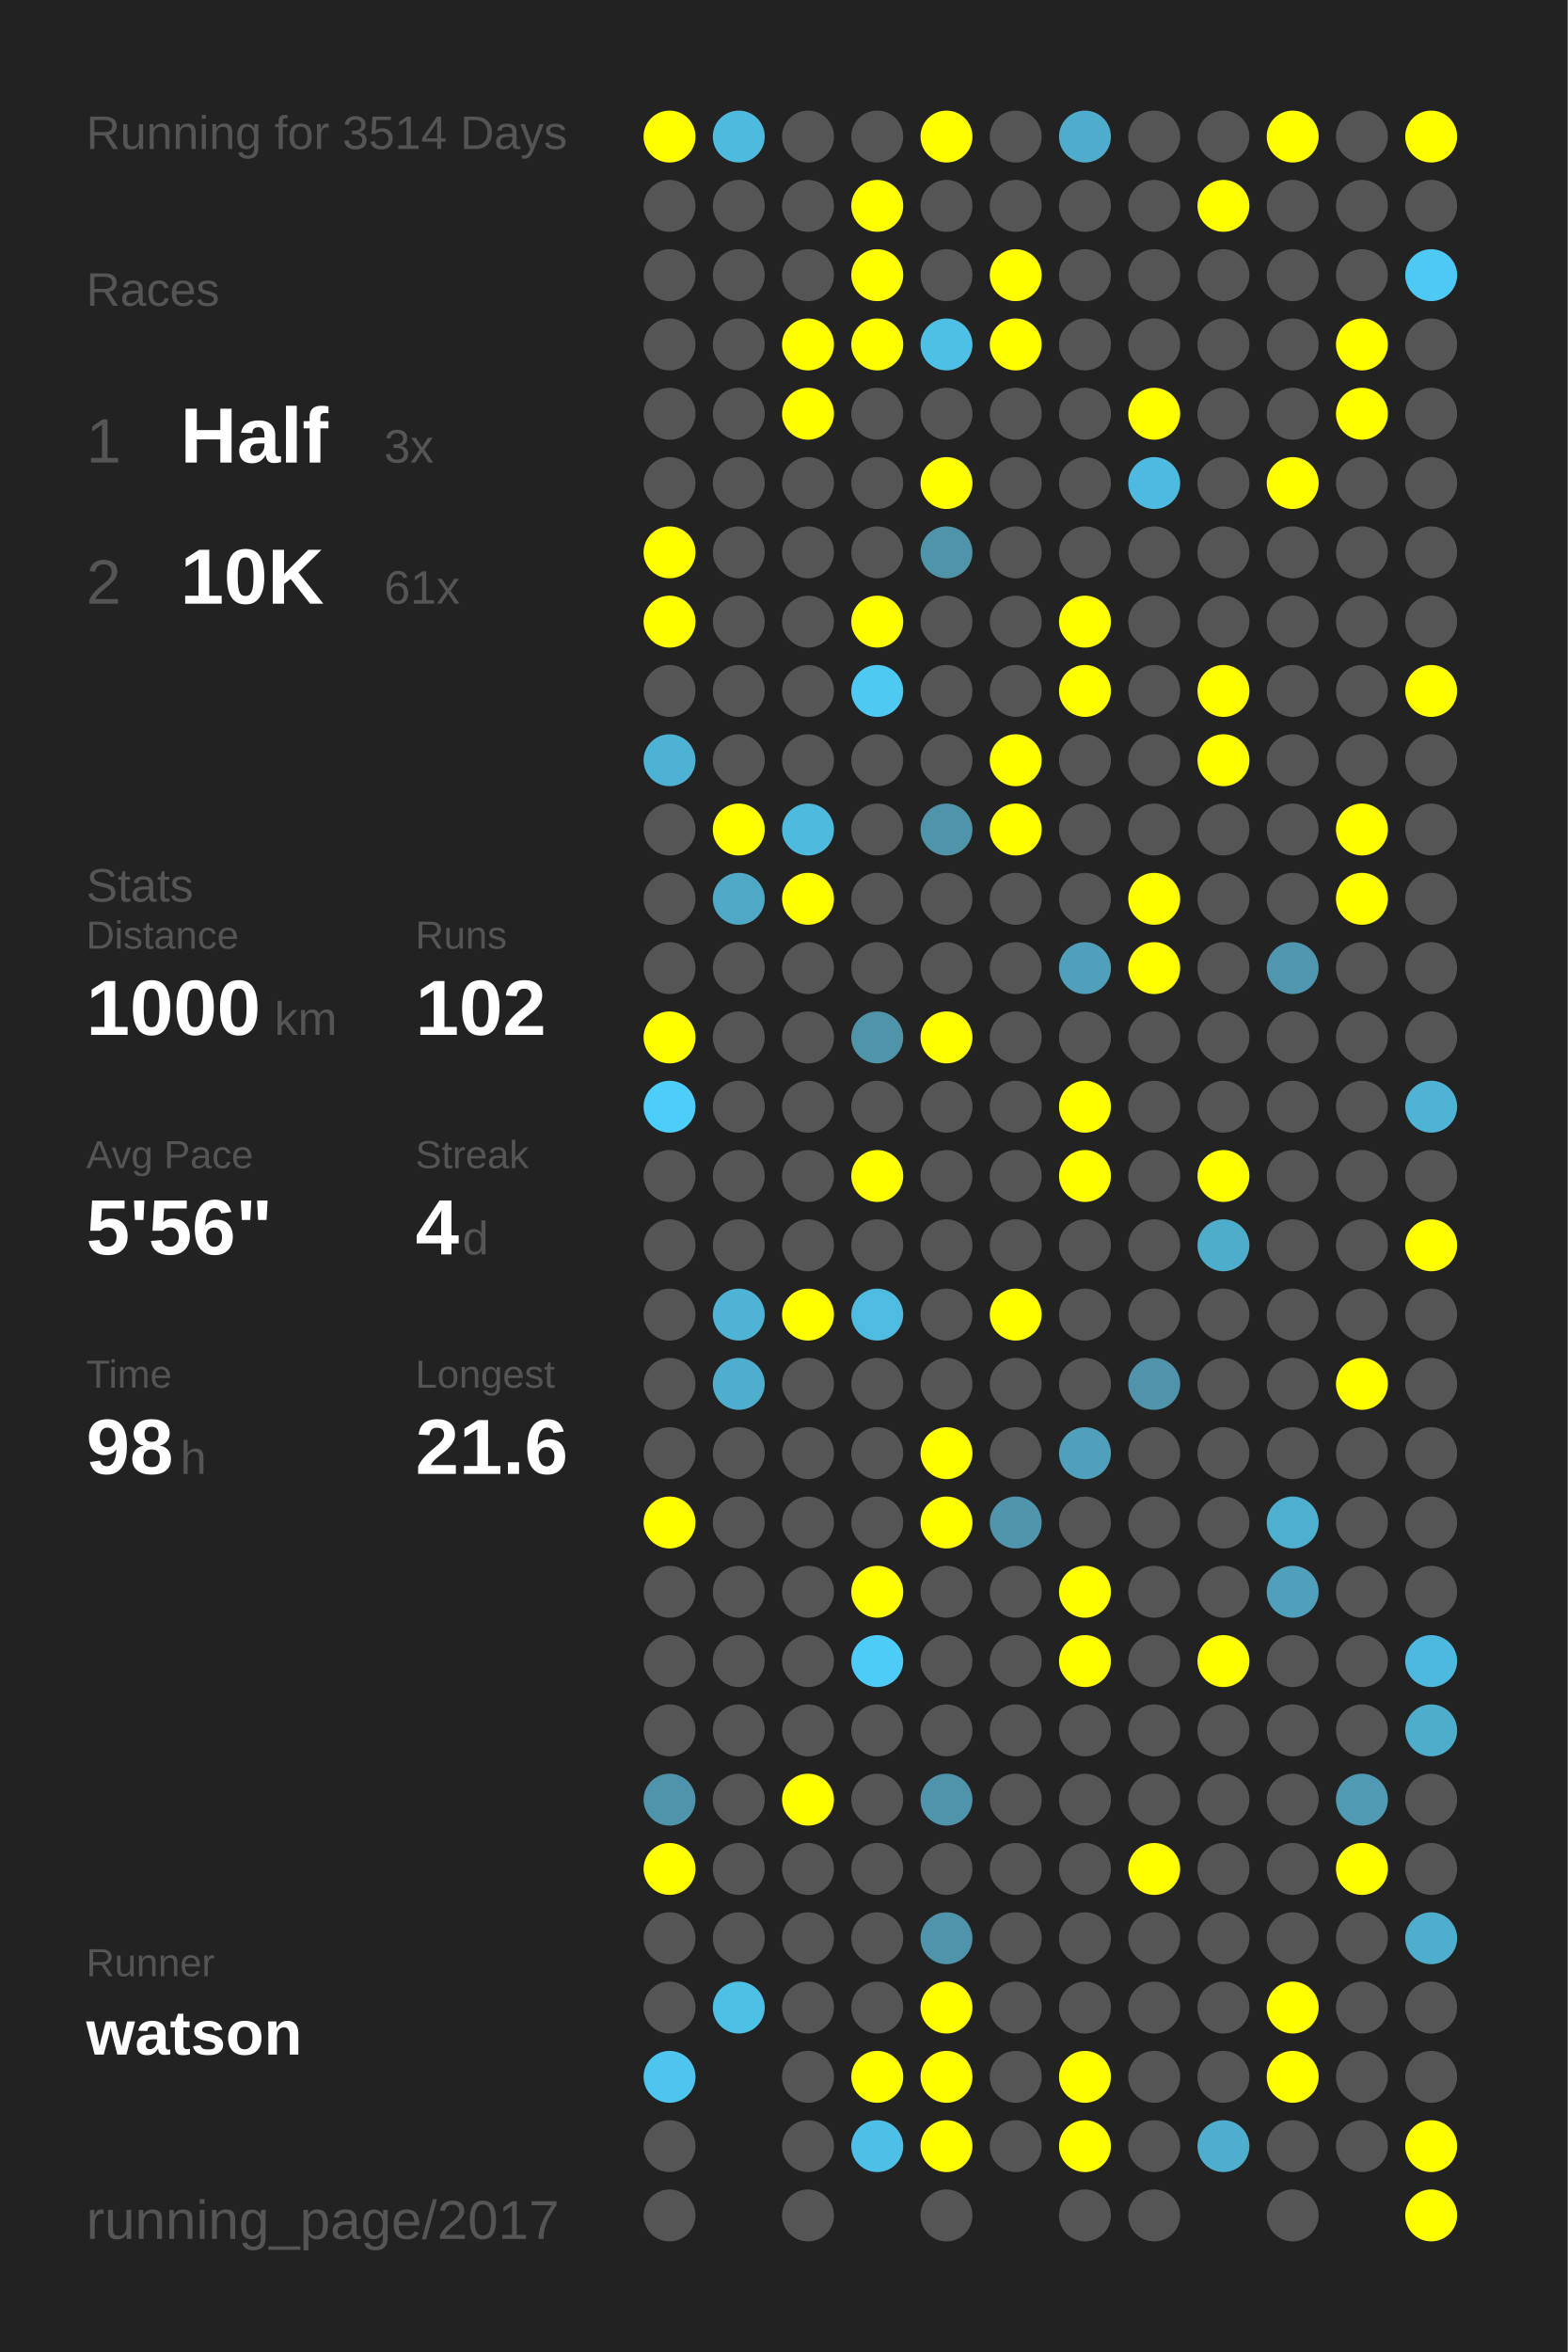
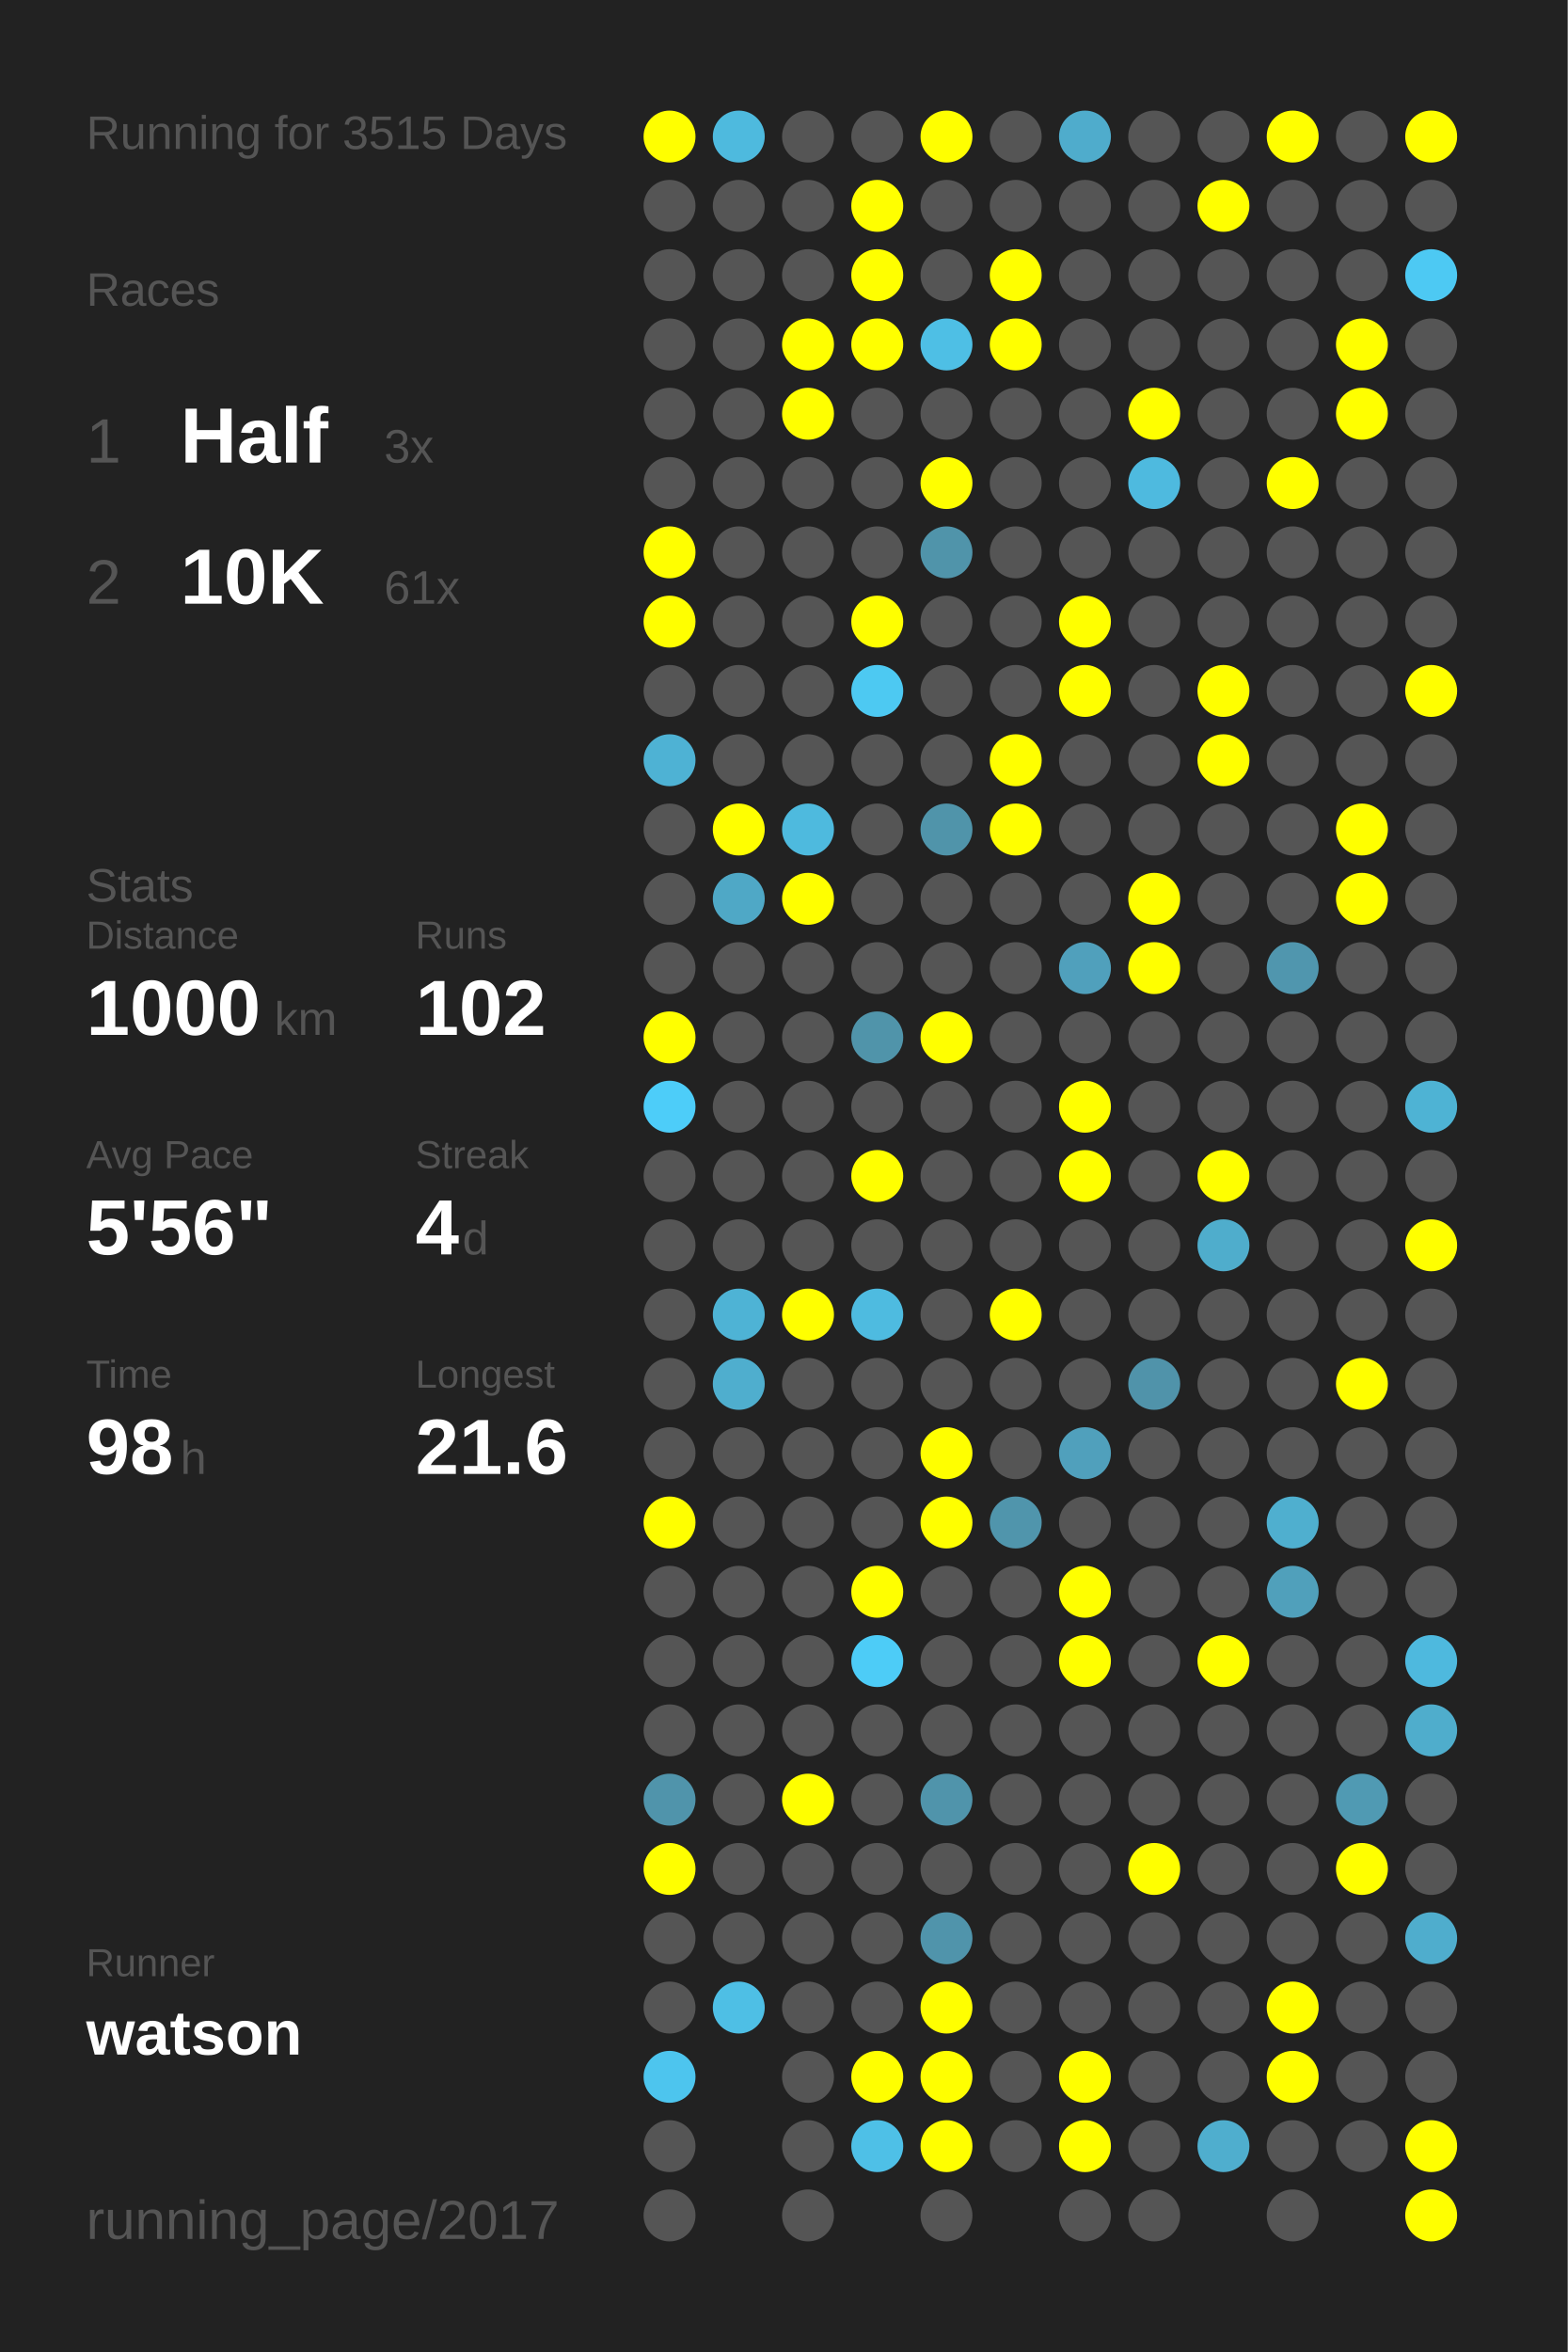
<svg xmlns="http://www.w3.org/2000/svg" baseProfile="full" height="300mm" version="1.1" viewBox="0,0,200,300" width="200mm">
  <defs />
  <rect fill="#222222" height="300" width="200" x="0" y="0" />
-   <text fill="#555555" style="font-size:6px; font-family:Arial;" x="11" y="19">Running for 3514 Days</text>
+   <text fill="#555555" style="font-size:6px; font-family:Arial;" x="11" y="19">Running for 3515 Days</text>
  <text fill="#555555" style="font-size:6px; font-family:Arial;" x="11" y="39">Races</text>
  <text fill="#555555" style="font-size:8px; font-family:Arial;" x="11" y="59">1</text>
  <text fill="#FFFFFF" style="font-size:10px; font-family:Arial; font-weight:bold;" x="23" y="59">Half</text>
  <text fill="#555555" style="font-size:6px; font-family:Arial;" x="49" y="59">3x</text>
  <text fill="#555555" style="font-size:8px; font-family:Arial;" x="11" y="77">2</text>
  <text fill="#FFFFFF" style="font-size:10px; font-family:Arial; font-weight:bold;" x="23" y="77">10K</text>
  <text fill="#555555" style="font-size:6px; font-family:Arial;" x="49" y="77">61x</text>
  <text fill="#555555" style="font-size:6px; font-family:Arial;" x="11" y="115">Stats</text>
  <text fill="#555555" style="font-size:5px; font-family:Arial;" x="11" y="121">Distance</text>
  <text fill="#FFFFFF" style="font-size:10px; font-family:Arial; font-weight:bold;" x="11" y="132">1000</text>
  <text fill="#555555" style="font-size:6px; font-family:Arial;" x="35" y="132">km</text>
  <text fill="#555555" style="font-size:5px; font-family:Arial;" x="53" y="121">Runs</text>
  <text fill="#FFFFFF" style="font-size:10px; font-family:Arial; font-weight:bold;" x="53" y="132">102</text>
  <text fill="#555555" style="font-size:5px; font-family:Arial;" x="11" y="149">Avg Pace</text>
  <text fill="#FFFFFF" style="font-size:10px; font-family:Arial; font-weight:bold;" x="11" y="160">5'56"</text>
  <text fill="#555555" style="font-size:5px; font-family:Arial;" x="53" y="149">Streak</text>
  <text fill="#FFFFFF" style="font-size:10px; font-family:Arial; font-weight:bold;" x="53" y="160">4</text>
  <text fill="#555555" style="font-size:6px; font-family:Arial;" x="59" y="160">d</text>
  <text fill="#555555" style="font-size:5px; font-family:Arial;" x="11" y="177">Time</text>
  <text fill="#FFFFFF" style="font-size:10px; font-family:Arial; font-weight:bold;" x="11" y="188">98</text>
  <text fill="#555555" style="font-size:6px; font-family:Arial;" x="23" y="188">h</text>
  <text fill="#555555" style="font-size:5px; font-family:Arial;" x="53" y="177">Longest</text>
  <text fill="#FFFFFF" style="font-size:10px; font-family:Arial; font-weight:bold;" x="53" y="188">21.6</text>
  <text fill="#555555" style="font-size:5px; font-family:Arial;" x="11" y="252.065">Runner</text>
  <text fill="#FFFFFF" style="font-size:8px; font-family:Arial; font-weight:bold;" x="11" y="262.065">watson</text>
  <text fill="#555555" style="font-size:7px; font-family:Arial;" x="11" y="285.581">running_page/2017</text>
  <circle cx="85.417" cy="17.419" fill="#FFFF00" r="3.312" />
  <circle cx="85.417" cy="26.258" fill="#555555" r="3.312" />
  <circle cx="85.417" cy="35.097" fill="#555555" r="3.312" />
  <circle cx="85.417" cy="43.935" fill="#555555" r="3.312" />
  <circle cx="85.417" cy="52.774" fill="#555555" r="3.312" />
  <circle cx="85.417" cy="61.613" fill="#555555" r="3.312" />
  <circle cx="85.417" cy="70.452" fill="#FFFF00" r="3.312" />
  <circle cx="85.417" cy="79.29" fill="#FFFF00" r="3.312" />
  <circle cx="85.417" cy="88.129" fill="#555555" r="3.312" />
  <circle cx="85.417" cy="96.968" fill="#4eb2d4" r="3.312" />
  <circle cx="85.417" cy="105.806" fill="#555555" r="3.312" />
  <circle cx="85.417" cy="114.645" fill="#555555" r="3.312" />
  <circle cx="85.417" cy="123.484" fill="#555555" r="3.312" />
  <circle cx="85.417" cy="132.323" fill="#FFFF00" r="3.312" />
  <circle cx="85.417" cy="141.161" fill="#4dcdf9" r="3.312" />
  <circle cx="85.417" cy="150" fill="#555555" r="3.312" />
  <circle cx="85.417" cy="158.839" fill="#555555" r="3.312" />
  <circle cx="85.417" cy="167.677" fill="#555555" r="3.312" />
  <circle cx="85.417" cy="176.516" fill="#555555" r="3.312" />
  <circle cx="85.417" cy="185.355" fill="#555555" r="3.312" />
  <circle cx="85.417" cy="194.194" fill="#FFFF00" r="3.312" />
  <circle cx="85.417" cy="203.032" fill="#555555" r="3.312" />
  <circle cx="85.417" cy="211.871" fill="#555555" r="3.312" />
  <circle cx="85.417" cy="220.71" fill="#555555" r="3.312" />
  <circle cx="85.417" cy="229.548" fill="#5094ab" r="3.312" />
  <circle cx="85.417" cy="238.387" fill="#FFFF00" r="3.312" />
  <circle cx="85.417" cy="247.226" fill="#555555" r="3.312" />
  <circle cx="85.417" cy="256.065" fill="#555555" r="3.312" />
  <circle cx="85.417" cy="264.903" fill="#4dc5ee" r="3.312" />
  <circle cx="85.417" cy="273.742" fill="#555555" r="3.312" />
  <circle cx="85.417" cy="282.581" fill="#555555" r="3.312" />
  <circle cx="94.25" cy="17.419" fill="#4ebade" r="3.312" />
  <circle cx="94.25" cy="26.258" fill="#555555" r="3.312" />
  <circle cx="94.25" cy="35.097" fill="#555555" r="3.312" />
  <circle cx="94.25" cy="43.935" fill="#555555" r="3.312" />
  <circle cx="94.25" cy="52.774" fill="#555555" r="3.312" />
  <circle cx="94.25" cy="61.613" fill="#555555" r="3.312" />
  <circle cx="94.25" cy="70.452" fill="#555555" r="3.312" />
  <circle cx="94.25" cy="79.29" fill="#555555" r="3.312" />
  <circle cx="94.25" cy="88.129" fill="#555555" r="3.312" />
  <circle cx="94.25" cy="96.968" fill="#555555" r="3.312" />
  <circle cx="94.25" cy="105.806" fill="#FFFF00" r="3.312" />
  <circle cx="94.25" cy="114.645" fill="#4fa8c6" r="3.312" />
  <circle cx="94.25" cy="123.484" fill="#555555" r="3.312" />
  <circle cx="94.25" cy="132.323" fill="#555555" r="3.312" />
  <circle cx="94.25" cy="141.161" fill="#555555" r="3.312" />
  <circle cx="94.25" cy="150" fill="#555555" r="3.312" />
  <circle cx="94.25" cy="158.839" fill="#555555" r="3.312" />
  <circle cx="94.25" cy="167.677" fill="#4eb3d5" r="3.312" />
  <circle cx="94.25" cy="176.516" fill="#4faece" r="3.312" />
  <circle cx="94.25" cy="185.355" fill="#555555" r="3.312" />
  <circle cx="94.25" cy="194.194" fill="#555555" r="3.312" />
  <circle cx="94.25" cy="203.032" fill="#555555" r="3.312" />
  <circle cx="94.25" cy="211.871" fill="#555555" r="3.312" />
  <circle cx="94.25" cy="220.71" fill="#555555" r="3.312" />
  <circle cx="94.25" cy="229.548" fill="#555555" r="3.312" />
  <circle cx="94.25" cy="238.387" fill="#555555" r="3.312" />
  <circle cx="94.25" cy="247.226" fill="#555555" r="3.312" />
  <circle cx="94.25" cy="256.065" fill="#4ebfe5" r="3.312" />
  <circle cx="103.083" cy="17.419" fill="#555555" r="3.312" />
  <circle cx="103.083" cy="26.258" fill="#555555" r="3.312" />
  <circle cx="103.083" cy="35.097" fill="#555555" r="3.312" />
  <circle cx="103.083" cy="43.935" fill="#FFFF00" r="3.312" />
  <circle cx="103.083" cy="52.774" fill="#FFFF00" r="3.312" />
  <circle cx="103.083" cy="61.613" fill="#555555" r="3.312" />
  <circle cx="103.083" cy="70.452" fill="#555555" r="3.312" />
  <circle cx="103.083" cy="79.29" fill="#555555" r="3.312" />
  <circle cx="103.083" cy="88.129" fill="#555555" r="3.312" />
  <circle cx="103.083" cy="96.968" fill="#555555" r="3.312" />
  <circle cx="103.083" cy="105.806" fill="#4ebade" r="3.312" />
  <circle cx="103.083" cy="114.645" fill="#FFFF00" r="3.312" />
  <circle cx="103.083" cy="123.484" fill="#555555" r="3.312" />
  <circle cx="103.083" cy="132.323" fill="#555555" r="3.312" />
  <circle cx="103.083" cy="141.161" fill="#555555" r="3.312" />
  <circle cx="103.083" cy="150" fill="#555555" r="3.312" />
  <circle cx="103.083" cy="158.839" fill="#555555" r="3.312" />
  <circle cx="103.083" cy="167.677" fill="#FFFF00" r="3.312" />
  <circle cx="103.083" cy="176.516" fill="#555555" r="3.312" />
  <circle cx="103.083" cy="185.355" fill="#555555" r="3.312" />
  <circle cx="103.083" cy="194.194" fill="#555555" r="3.312" />
  <circle cx="103.083" cy="203.032" fill="#555555" r="3.312" />
  <circle cx="103.083" cy="211.871" fill="#555555" r="3.312" />
  <circle cx="103.083" cy="220.71" fill="#555555" r="3.312" />
  <circle cx="103.083" cy="229.548" fill="#FFFF00" r="3.312" />
  <circle cx="103.083" cy="238.387" fill="#555555" r="3.312" />
  <circle cx="103.083" cy="247.226" fill="#555555" r="3.312" />
  <circle cx="103.083" cy="256.065" fill="#555555" r="3.312" />
  <circle cx="103.083" cy="264.903" fill="#555555" r="3.312" />
  <circle cx="103.083" cy="273.742" fill="#555555" r="3.312" />
  <circle cx="103.083" cy="282.581" fill="#555555" r="3.312" />
  <circle cx="111.917" cy="17.419" fill="#555555" r="3.312" />
  <circle cx="111.917" cy="26.258" fill="#FFFF00" r="3.312" />
  <circle cx="111.917" cy="35.097" fill="#FFFF00" r="3.312" />
  <circle cx="111.917" cy="43.935" fill="#FFFF00" r="3.312" />
  <circle cx="111.917" cy="52.774" fill="#555555" r="3.312" />
  <circle cx="111.917" cy="61.613" fill="#555555" r="3.312" />
  <circle cx="111.917" cy="70.452" fill="#555555" r="3.312" />
  <circle cx="111.917" cy="79.29" fill="#FFFF00" r="3.312" />
  <circle cx="111.917" cy="88.129" fill="#4dc9f2" r="3.312" />
  <circle cx="111.917" cy="96.968" fill="#555555" r="3.312" />
  <circle cx="111.917" cy="105.806" fill="#555555" r="3.312" />
  <circle cx="111.917" cy="114.645" fill="#555555" r="3.312" />
  <circle cx="111.917" cy="123.484" fill="#555555" r="3.312" />
  <circle cx="111.917" cy="132.323" fill="#5094aa" r="3.312" />
  <circle cx="111.917" cy="141.161" fill="#555555" r="3.312" />
  <circle cx="111.917" cy="150" fill="#FFFF00" r="3.312" />
  <circle cx="111.917" cy="158.839" fill="#555555" r="3.312" />
  <circle cx="111.917" cy="167.677" fill="#4ebbe0" r="3.312" />
  <circle cx="111.917" cy="176.516" fill="#555555" r="3.312" />
  <circle cx="111.917" cy="185.355" fill="#555555" r="3.312" />
  <circle cx="111.917" cy="194.194" fill="#555555" r="3.312" />
  <circle cx="111.917" cy="203.032" fill="#FFFF00" r="3.312" />
  <circle cx="111.917" cy="211.871" fill="#4dccf7" r="3.312" />
  <circle cx="111.917" cy="220.71" fill="#555555" r="3.312" />
  <circle cx="111.917" cy="229.548" fill="#555555" r="3.312" />
  <circle cx="111.917" cy="238.387" fill="#555555" r="3.312" />
  <circle cx="111.917" cy="247.226" fill="#555555" r="3.312" />
  <circle cx="111.917" cy="256.065" fill="#555555" r="3.312" />
  <circle cx="111.917" cy="264.903" fill="#FFFF00" r="3.312" />
  <circle cx="111.917" cy="273.742" fill="#4ec0e7" r="3.312" />
  <circle cx="120.75" cy="17.419" fill="#FFFF00" r="3.312" />
  <circle cx="120.75" cy="26.258" fill="#555555" r="3.312" />
  <circle cx="120.75" cy="35.097" fill="#555555" r="3.312" />
  <circle cx="120.75" cy="43.935" fill="#4ebfe5" r="3.312" />
  <circle cx="120.75" cy="52.774" fill="#555555" r="3.312" />
  <circle cx="120.75" cy="61.613" fill="#FFFF00" r="3.312" />
  <circle cx="120.75" cy="70.452" fill="#5094aa" r="3.312" />
  <circle cx="120.75" cy="79.29" fill="#555555" r="3.312" />
  <circle cx="120.75" cy="88.129" fill="#555555" r="3.312" />
  <circle cx="120.75" cy="96.968" fill="#555555" r="3.312" />
  <circle cx="120.75" cy="105.806" fill="#5094aa" r="3.312" />
  <circle cx="120.75" cy="114.645" fill="#555555" r="3.312" />
  <circle cx="120.75" cy="123.484" fill="#555555" r="3.312" />
  <circle cx="120.75" cy="132.323" fill="#FFFF00" r="3.312" />
  <circle cx="120.75" cy="141.161" fill="#555555" r="3.312" />
  <circle cx="120.75" cy="150" fill="#555555" r="3.312" />
  <circle cx="120.75" cy="158.839" fill="#555555" r="3.312" />
  <circle cx="120.75" cy="167.677" fill="#555555" r="3.312" />
  <circle cx="120.75" cy="176.516" fill="#555555" r="3.312" />
  <circle cx="120.75" cy="185.355" fill="#FFFF00" r="3.312" />
  <circle cx="120.75" cy="194.194" fill="#FFFF00" r="3.312" />
  <circle cx="120.75" cy="203.032" fill="#555555" r="3.312" />
  <circle cx="120.75" cy="211.871" fill="#555555" r="3.312" />
  <circle cx="120.75" cy="220.71" fill="#555555" r="3.312" />
  <circle cx="120.75" cy="229.548" fill="#5094ab" r="3.312" />
  <circle cx="120.75" cy="238.387" fill="#555555" r="3.312" />
  <circle cx="120.75" cy="247.226" fill="#5094ab" r="3.312" />
  <circle cx="120.75" cy="256.065" fill="#FFFF00" r="3.312" />
  <circle cx="120.75" cy="264.903" fill="#FFFF00" r="3.312" />
  <circle cx="120.75" cy="273.742" fill="#FFFF00" r="3.312" />
  <circle cx="120.75" cy="282.581" fill="#555555" r="3.312" />
  <circle cx="129.583" cy="17.419" fill="#555555" r="3.312" />
  <circle cx="129.583" cy="26.258" fill="#555555" r="3.312" />
  <circle cx="129.583" cy="35.097" fill="#FFFF00" r="3.312" />
  <circle cx="129.583" cy="43.935" fill="#FFFF00" r="3.312" />
  <circle cx="129.583" cy="52.774" fill="#555555" r="3.312" />
  <circle cx="129.583" cy="61.613" fill="#555555" r="3.312" />
  <circle cx="129.583" cy="70.452" fill="#555555" r="3.312" />
  <circle cx="129.583" cy="79.29" fill="#555555" r="3.312" />
  <circle cx="129.583" cy="88.129" fill="#555555" r="3.312" />
  <circle cx="129.583" cy="96.968" fill="#FFFF00" r="3.312" />
  <circle cx="129.583" cy="105.806" fill="#FFFF00" r="3.312" />
  <circle cx="129.583" cy="114.645" fill="#555555" r="3.312" />
  <circle cx="129.583" cy="123.484" fill="#555555" r="3.312" />
  <circle cx="129.583" cy="132.323" fill="#555555" r="3.312" />
  <circle cx="129.583" cy="141.161" fill="#555555" r="3.312" />
  <circle cx="129.583" cy="150" fill="#555555" r="3.312" />
  <circle cx="129.583" cy="158.839" fill="#555555" r="3.312" />
  <circle cx="129.583" cy="167.677" fill="#FFFF00" r="3.312" />
  <circle cx="129.583" cy="176.516" fill="#555555" r="3.312" />
  <circle cx="129.583" cy="185.355" fill="#555555" r="3.312" />
  <circle cx="129.583" cy="194.194" fill="#5095ac" r="3.312" />
  <circle cx="129.583" cy="203.032" fill="#555555" r="3.312" />
  <circle cx="129.583" cy="211.871" fill="#555555" r="3.312" />
  <circle cx="129.583" cy="220.71" fill="#555555" r="3.312" />
  <circle cx="129.583" cy="229.548" fill="#555555" r="3.312" />
  <circle cx="129.583" cy="238.387" fill="#555555" r="3.312" />
  <circle cx="129.583" cy="247.226" fill="#555555" r="3.312" />
  <circle cx="129.583" cy="256.065" fill="#555555" r="3.312" />
  <circle cx="129.583" cy="264.903" fill="#555555" r="3.312" />
  <circle cx="129.583" cy="273.742" fill="#555555" r="3.312" />
  <circle cx="138.417" cy="17.419" fill="#4faccc" r="3.312" />
  <circle cx="138.417" cy="26.258" fill="#555555" r="3.312" />
  <circle cx="138.417" cy="35.097" fill="#555555" r="3.312" />
  <circle cx="138.417" cy="43.935" fill="#555555" r="3.312" />
  <circle cx="138.417" cy="52.774" fill="#555555" r="3.312" />
  <circle cx="138.417" cy="61.613" fill="#555555" r="3.312" />
  <circle cx="138.417" cy="70.452" fill="#555555" r="3.312" />
  <circle cx="138.417" cy="79.29" fill="#FFFF00" r="3.312" />
  <circle cx="138.417" cy="88.129" fill="#FFFF00" r="3.312" />
  <circle cx="138.417" cy="96.968" fill="#555555" r="3.312" />
  <circle cx="138.417" cy="105.806" fill="#555555" r="3.312" />
  <circle cx="138.417" cy="114.645" fill="#555555" r="3.312" />
  <circle cx="138.417" cy="123.484" fill="#50a0bc" r="3.312" />
  <circle cx="138.417" cy="132.323" fill="#555555" r="3.312" />
  <circle cx="138.417" cy="141.161" fill="#FFFF00" r="3.312" />
  <circle cx="138.417" cy="150" fill="#FFFF00" r="3.312" />
  <circle cx="138.417" cy="158.839" fill="#555555" r="3.312" />
  <circle cx="138.417" cy="167.677" fill="#555555" r="3.312" />
  <circle cx="138.417" cy="176.516" fill="#555555" r="3.312" />
  <circle cx="138.417" cy="185.355" fill="#50a0bc" r="3.312" />
  <circle cx="138.417" cy="194.194" fill="#555555" r="3.312" />
  <circle cx="138.417" cy="203.032" fill="#FFFF00" r="3.312" />
  <circle cx="138.417" cy="211.871" fill="#FFFF00" r="3.312" />
  <circle cx="138.417" cy="220.71" fill="#555555" r="3.312" />
  <circle cx="138.417" cy="229.548" fill="#555555" r="3.312" />
  <circle cx="138.417" cy="238.387" fill="#555555" r="3.312" />
  <circle cx="138.417" cy="247.226" fill="#555555" r="3.312" />
  <circle cx="138.417" cy="256.065" fill="#555555" r="3.312" />
  <circle cx="138.417" cy="264.903" fill="#FFFF00" r="3.312" />
  <circle cx="138.417" cy="273.742" fill="#FFFF00" r="3.312" />
  <circle cx="138.417" cy="282.581" fill="#555555" r="3.312" />
  <circle cx="147.25" cy="17.419" fill="#555555" r="3.312" />
  <circle cx="147.25" cy="26.258" fill="#555555" r="3.312" />
  <circle cx="147.25" cy="35.097" fill="#555555" r="3.312" />
  <circle cx="147.25" cy="43.935" fill="#555555" r="3.312" />
  <circle cx="147.25" cy="52.774" fill="#FFFF00" r="3.312" />
  <circle cx="147.25" cy="61.613" fill="#4ebadf" r="3.312" />
  <circle cx="147.25" cy="70.452" fill="#555555" r="3.312" />
  <circle cx="147.25" cy="79.29" fill="#555555" r="3.312" />
  <circle cx="147.25" cy="88.129" fill="#555555" r="3.312" />
  <circle cx="147.25" cy="96.968" fill="#555555" r="3.312" />
  <circle cx="147.25" cy="105.806" fill="#555555" r="3.312" />
  <circle cx="147.25" cy="114.645" fill="#FFFF00" r="3.312" />
  <circle cx="147.25" cy="123.484" fill="#FFFF00" r="3.312" />
  <circle cx="147.25" cy="132.323" fill="#555555" r="3.312" />
  <circle cx="147.25" cy="141.161" fill="#555555" r="3.312" />
  <circle cx="147.25" cy="150" fill="#555555" r="3.312" />
  <circle cx="147.25" cy="158.839" fill="#555555" r="3.312" />
  <circle cx="147.25" cy="167.677" fill="#555555" r="3.312" />
  <circle cx="147.25" cy="176.516" fill="#5093aa" r="3.312" />
  <circle cx="147.25" cy="185.355" fill="#555555" r="3.312" />
  <circle cx="147.25" cy="194.194" fill="#555555" r="3.312" />
  <circle cx="147.25" cy="203.032" fill="#555555" r="3.312" />
  <circle cx="147.25" cy="211.871" fill="#555555" r="3.312" />
  <circle cx="147.25" cy="220.71" fill="#555555" r="3.312" />
  <circle cx="147.25" cy="229.548" fill="#555555" r="3.312" />
  <circle cx="147.25" cy="238.387" fill="#FFFF00" r="3.312" />
  <circle cx="147.25" cy="247.226" fill="#555555" r="3.312" />
  <circle cx="147.25" cy="256.065" fill="#555555" r="3.312" />
  <circle cx="147.25" cy="264.903" fill="#555555" r="3.312" />
  <circle cx="147.25" cy="273.742" fill="#555555" r="3.312" />
  <circle cx="147.25" cy="282.581" fill="#555555" r="3.312" />
  <circle cx="156.083" cy="17.419" fill="#555555" r="3.312" />
  <circle cx="156.083" cy="26.258" fill="#FFFF00" r="3.312" />
  <circle cx="156.083" cy="35.097" fill="#555555" r="3.312" />
  <circle cx="156.083" cy="43.935" fill="#555555" r="3.312" />
  <circle cx="156.083" cy="52.774" fill="#555555" r="3.312" />
  <circle cx="156.083" cy="61.613" fill="#555555" r="3.312" />
  <circle cx="156.083" cy="70.452" fill="#555555" r="3.312" />
  <circle cx="156.083" cy="79.29" fill="#555555" r="3.312" />
  <circle cx="156.083" cy="88.129" fill="#FFFF00" r="3.312" />
  <circle cx="156.083" cy="96.968" fill="#FFFF00" r="3.312" />
  <circle cx="156.083" cy="105.806" fill="#555555" r="3.312" />
  <circle cx="156.083" cy="114.645" fill="#555555" r="3.312" />
  <circle cx="156.083" cy="123.484" fill="#555555" r="3.312" />
  <circle cx="156.083" cy="132.323" fill="#555555" r="3.312" />
  <circle cx="156.083" cy="141.161" fill="#555555" r="3.312" />
  <circle cx="156.083" cy="150" fill="#FFFF00" r="3.312" />
  <circle cx="156.083" cy="158.839" fill="#4fadcc" r="3.312" />
  <circle cx="156.083" cy="167.677" fill="#555555" r="3.312" />
  <circle cx="156.083" cy="176.516" fill="#555555" r="3.312" />
  <circle cx="156.083" cy="185.355" fill="#555555" r="3.312" />
  <circle cx="156.083" cy="194.194" fill="#555555" r="3.312" />
  <circle cx="156.083" cy="203.032" fill="#555555" r="3.312" />
  <circle cx="156.083" cy="211.871" fill="#FFFF00" r="3.312" />
  <circle cx="156.083" cy="220.71" fill="#555555" r="3.312" />
  <circle cx="156.083" cy="229.548" fill="#555555" r="3.312" />
  <circle cx="156.083" cy="238.387" fill="#555555" r="3.312" />
  <circle cx="156.083" cy="247.226" fill="#555555" r="3.312" />
  <circle cx="156.083" cy="256.065" fill="#555555" r="3.312" />
  <circle cx="156.083" cy="264.903" fill="#555555" r="3.312" />
  <circle cx="156.083" cy="273.742" fill="#4faece" r="3.312" />
  <circle cx="164.917" cy="17.419" fill="#FFFF00" r="3.312" />
  <circle cx="164.917" cy="26.258" fill="#555555" r="3.312" />
  <circle cx="164.917" cy="35.097" fill="#555555" r="3.312" />
  <circle cx="164.917" cy="43.935" fill="#555555" r="3.312" />
  <circle cx="164.917" cy="52.774" fill="#555555" r="3.312" />
  <circle cx="164.917" cy="61.613" fill="#FFFF00" r="3.312" />
  <circle cx="164.917" cy="70.452" fill="#555555" r="3.312" />
  <circle cx="164.917" cy="79.29" fill="#555555" r="3.312" />
  <circle cx="164.917" cy="88.129" fill="#555555" r="3.312" />
  <circle cx="164.917" cy="96.968" fill="#555555" r="3.312" />
  <circle cx="164.917" cy="105.806" fill="#555555" r="3.312" />
  <circle cx="164.917" cy="114.645" fill="#555555" r="3.312" />
  <circle cx="164.917" cy="123.484" fill="#5096ae" r="3.312" />
  <circle cx="164.917" cy="132.323" fill="#555555" r="3.312" />
  <circle cx="164.917" cy="141.161" fill="#555555" r="3.312" />
  <circle cx="164.917" cy="150" fill="#555555" r="3.312" />
  <circle cx="164.917" cy="158.839" fill="#555555" r="3.312" />
  <circle cx="164.917" cy="167.677" fill="#555555" r="3.312" />
  <circle cx="164.917" cy="176.516" fill="#555555" r="3.312" />
  <circle cx="164.917" cy="185.355" fill="#555555" r="3.312" />
  <circle cx="164.917" cy="194.194" fill="#4fafcf" r="3.312" />
  <circle cx="164.917" cy="203.032" fill="#50a0bb" r="3.312" />
  <circle cx="164.917" cy="211.871" fill="#555555" r="3.312" />
  <circle cx="164.917" cy="220.71" fill="#555555" r="3.312" />
  <circle cx="164.917" cy="229.548" fill="#555555" r="3.312" />
  <circle cx="164.917" cy="238.387" fill="#555555" r="3.312" />
  <circle cx="164.917" cy="247.226" fill="#555555" r="3.312" />
  <circle cx="164.917" cy="256.065" fill="#FFFF00" r="3.312" />
  <circle cx="164.917" cy="264.903" fill="#FFFF00" r="3.312" />
  <circle cx="164.917" cy="273.742" fill="#555555" r="3.312" />
  <circle cx="164.917" cy="282.581" fill="#555555" r="3.312" />
  <circle cx="173.75" cy="17.419" fill="#555555" r="3.312" />
  <circle cx="173.75" cy="26.258" fill="#555555" r="3.312" />
  <circle cx="173.75" cy="35.097" fill="#555555" r="3.312" />
  <circle cx="173.75" cy="43.935" fill="#FFFF00" r="3.312" />
  <circle cx="173.75" cy="52.774" fill="#FFFF00" r="3.312" />
  <circle cx="173.75" cy="61.613" fill="#555555" r="3.312" />
  <circle cx="173.75" cy="70.452" fill="#555555" r="3.312" />
  <circle cx="173.75" cy="79.29" fill="#555555" r="3.312" />
  <circle cx="173.75" cy="88.129" fill="#555555" r="3.312" />
  <circle cx="173.75" cy="96.968" fill="#555555" r="3.312" />
  <circle cx="173.75" cy="105.806" fill="#FFFF00" r="3.312" />
  <circle cx="173.75" cy="114.645" fill="#FFFF00" r="3.312" />
  <circle cx="173.75" cy="123.484" fill="#555555" r="3.312" />
  <circle cx="173.75" cy="132.323" fill="#555555" r="3.312" />
  <circle cx="173.75" cy="141.161" fill="#555555" r="3.312" />
  <circle cx="173.75" cy="150" fill="#555555" r="3.312" />
  <circle cx="173.75" cy="158.839" fill="#555555" r="3.312" />
  <circle cx="173.75" cy="167.677" fill="#555555" r="3.312" />
  <circle cx="173.75" cy="176.516" fill="#FFFF00" r="3.312" />
  <circle cx="173.75" cy="185.355" fill="#555555" r="3.312" />
  <circle cx="173.75" cy="194.194" fill="#555555" r="3.312" />
  <circle cx="173.75" cy="203.032" fill="#555555" r="3.312" />
  <circle cx="173.75" cy="211.871" fill="#555555" r="3.312" />
  <circle cx="173.75" cy="220.71" fill="#555555" r="3.312" />
  <circle cx="173.75" cy="229.548" fill="#509ab3" r="3.312" />
  <circle cx="173.75" cy="238.387" fill="#FFFF00" r="3.312" />
  <circle cx="173.75" cy="247.226" fill="#555555" r="3.312" />
  <circle cx="173.75" cy="256.065" fill="#555555" r="3.312" />
  <circle cx="173.75" cy="264.903" fill="#555555" r="3.312" />
  <circle cx="173.75" cy="273.742" fill="#555555" r="3.312" />
  <circle cx="182.583" cy="17.419" fill="#FFFF00" r="3.312" />
  <circle cx="182.583" cy="26.258" fill="#555555" r="3.312" />
  <circle cx="182.583" cy="35.097" fill="#4dc9f3" r="3.312" />
  <circle cx="182.583" cy="43.935" fill="#555555" r="3.312" />
  <circle cx="182.583" cy="52.774" fill="#555555" r="3.312" />
  <circle cx="182.583" cy="61.613" fill="#555555" r="3.312" />
  <circle cx="182.583" cy="70.452" fill="#555555" r="3.312" />
  <circle cx="182.583" cy="79.29" fill="#555555" r="3.312" />
  <circle cx="182.583" cy="88.129" fill="#FFFF00" r="3.312" />
  <circle cx="182.583" cy="96.968" fill="#555555" r="3.312" />
  <circle cx="182.583" cy="105.806" fill="#555555" r="3.312" />
  <circle cx="182.583" cy="114.645" fill="#555555" r="3.312" />
  <circle cx="182.583" cy="123.484" fill="#555555" r="3.312" />
  <circle cx="182.583" cy="132.323" fill="#555555" r="3.312" />
  <circle cx="182.583" cy="141.161" fill="#4eb3d4" r="3.312" />
  <circle cx="182.583" cy="150" fill="#555555" r="3.312" />
  <circle cx="182.583" cy="158.839" fill="#FFFF00" r="3.312" />
  <circle cx="182.583" cy="167.677" fill="#555555" r="3.312" />
  <circle cx="182.583" cy="176.516" fill="#555555" r="3.312" />
  <circle cx="182.583" cy="185.355" fill="#555555" r="3.312" />
  <circle cx="182.583" cy="194.194" fill="#555555" r="3.312" />
  <circle cx="182.583" cy="203.032" fill="#555555" r="3.312" />
  <circle cx="182.583" cy="211.871" fill="#4eb9de" r="3.312" />
  <circle cx="182.583" cy="220.71" fill="#4fadcc" r="3.312" />
  <circle cx="182.583" cy="229.548" fill="#555555" r="3.312" />
  <circle cx="182.583" cy="238.387" fill="#555555" r="3.312" />
  <circle cx="182.583" cy="247.226" fill="#4fadcd" r="3.312" />
  <circle cx="182.583" cy="256.065" fill="#555555" r="3.312" />
  <circle cx="182.583" cy="264.903" fill="#555555" r="3.312" />
  <circle cx="182.583" cy="273.742" fill="#FFFF00" r="3.312" />
  <circle cx="182.583" cy="282.581" fill="#FFFF00" r="3.312" />
</svg>
